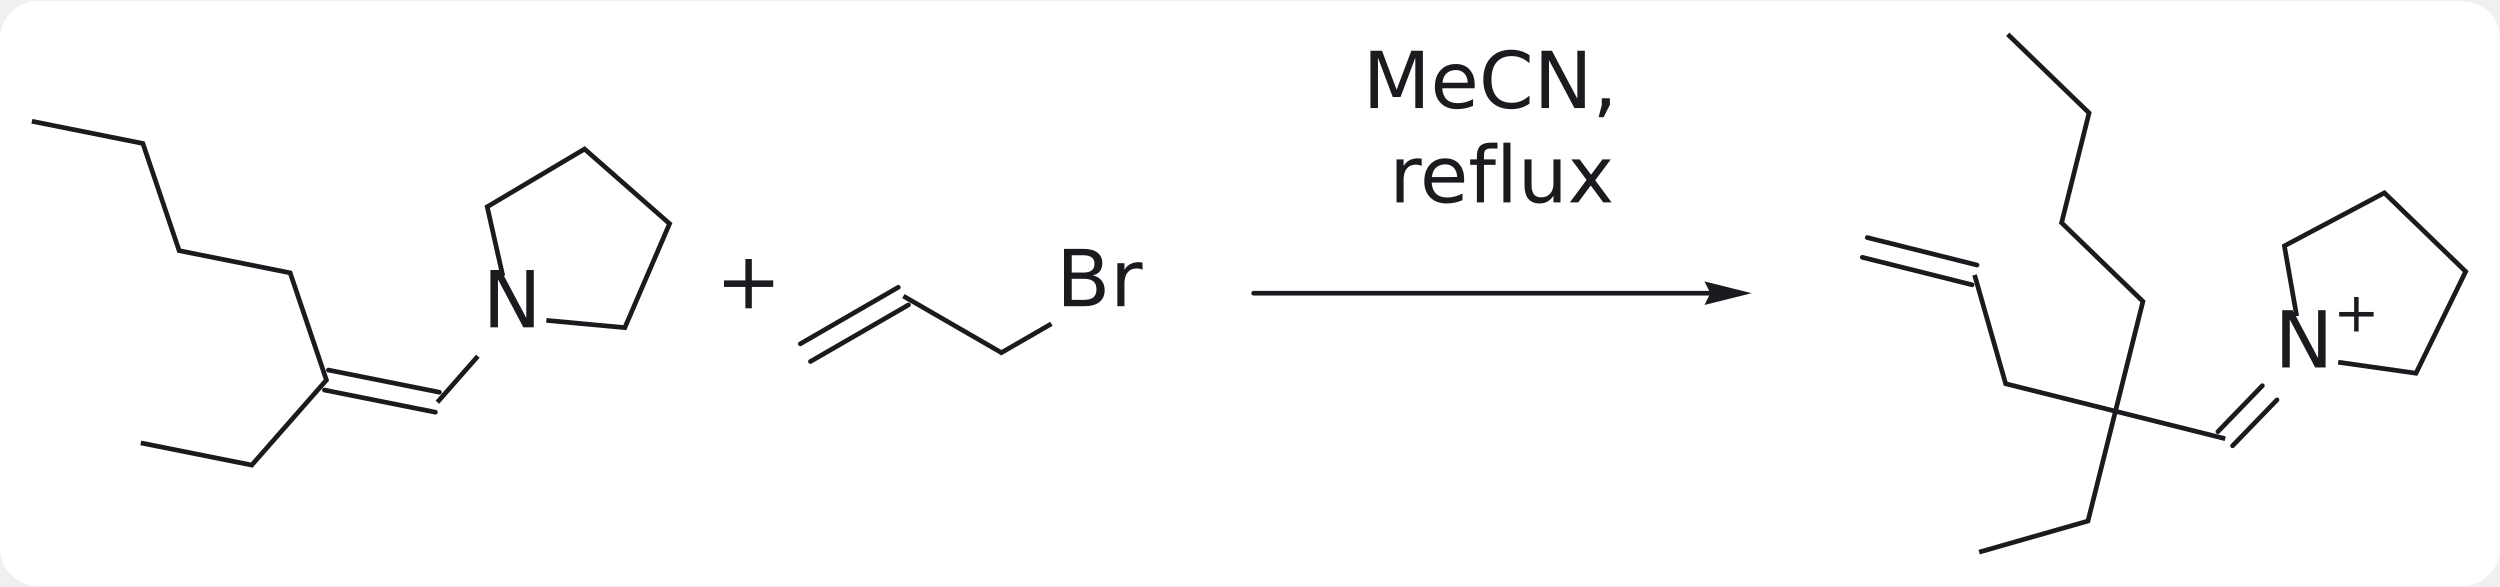
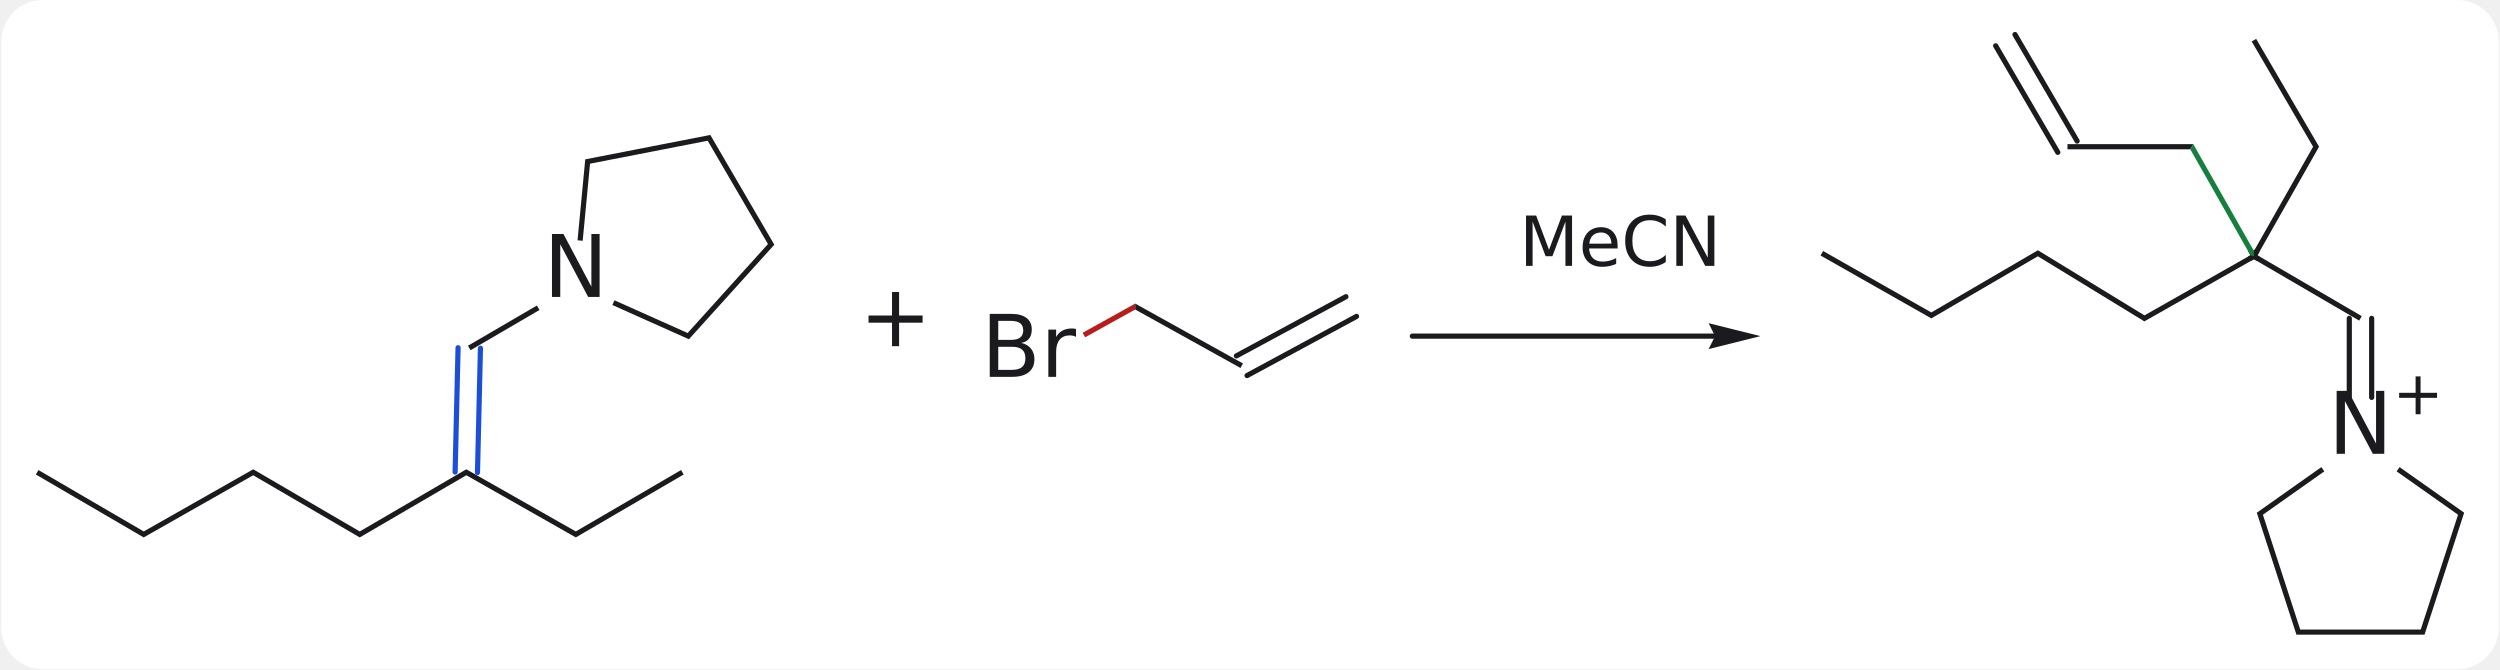
- <svg xmlns="http://www.w3.org/2000/svg" viewBox="-11.838 -12.296 927.776 216.979" width="575" height="135">
+ <svg xmlns="http://www.w3.org/2000/svg" viewBox="-12.108 -113.571 843.806 226.113" width="523" height="140">
  <style>.c-ink.fill{fill:#1b1b1f}.c-ink.stroke{stroke:#1b1b1f}.c-arrow.fill{fill:#c2410c}.c-arrow.stroke{stroke:#c2410c}.c-nu.fill{fill:#1d4ed8}.c-nu.stroke{stroke:#1d4ed8}.c-el.fill{fill:#b91c1c}.c-el.stroke{stroke:#b91c1c}.c-good.fill{fill:#15803d}.c-good.stroke{stroke:#15803d}.c-muted.fill{fill:#6b7280}.c-muted.stroke{stroke:#6b7280}.card{fill:#ffffff}@media (prefers-color-scheme: dark){.c-ink.fill{fill:#e6e6ea}.c-ink.stroke{stroke:#e6e6ea}.c-arrow.fill{fill:#ff9f5a}.c-arrow.stroke{stroke:#ff9f5a}.c-nu.fill{fill:#8ab4ff}.c-nu.stroke{stroke:#8ab4ff}.c-el.fill{fill:#ff8a8a}.c-el.stroke{stroke:#ff8a8a}.c-good.fill{fill:#6ee7a0}.c-good.stroke{stroke:#6ee7a0}.c-muted.fill{fill:#9ca3af}.c-muted.stroke{stroke:#9ca3af}.card{fill:#1e1e1e}}</style>
-   <rect class="card" x="-11.838" y="-12.296" width="927.776" height="216.979" rx="14" />
-   <line class="c-ink stroke" x1="110.044" y1="124.617" x2="151.23" y2="132.846" stroke-width="1.75" stroke-linecap="round" />
-   <line class="c-ink stroke" x1="108.563" y1="132.03" x2="149.749" y2="140.26" stroke-width="1.75" stroke-linecap="round" />
-   <line class="c-ink stroke" x1="285.153" y1="114.886" x2="321.526" y2="93.886" stroke-width="1.75" stroke-linecap="round" />
-   <line class="c-ink stroke" x1="288.933" y1="121.433" x2="325.306" y2="100.433" stroke-width="1.75" stroke-linecap="round" />
-   <line class="c-ink stroke" x1="720.027" y1="92.978" x2="679.284" y2="82.78" stroke-width="1.75" stroke-linecap="round" />
-   <line class="c-ink stroke" x1="721.862" y1="85.644" x2="681.119" y2="75.446" stroke-width="1.75" stroke-linecap="round" />
-   <line class="c-ink stroke" x1="811.254" y1="147.463" x2="827.744" y2="130.418" stroke-width="1.75" stroke-linecap="round" />
-   <line class="c-ink stroke" x1="816.687" y1="152.719" x2="833.177" y2="135.674" stroke-width="1.75" stroke-linecap="round" />
-   <path class="c-ink fill stroke" d="M-0.171 33.157 L40.519 41.288 L41.853 39.769 L0.171 31.441 Z M40.519 41.288 L53.985 81.07 L55.319 79.552 L41.853 39.769 Z M53.985 81.07 L95.171 89.3 L96.505 87.782 L55.319 79.552 Z M95.171 89.3 L108.313 128.125 L110.295 128.521 L96.505 87.782 Z M108.313 128.125 L81.26 158.92 L81.908 160.834 L110.295 128.521 Z M81.26 158.92 L40.569 150.789 L40.227 152.505 L81.908 160.834 Z M151.147 137.13 L166.154 120.048 L164.839 118.893 L149.832 135.975 Z M190.842 107.05 L220.582 109.809 L219.478 107.949 L191.003 105.308 Z M220.582 109.809 L237.698 70.066 L235.588 70.542 L219.478 107.949 Z M237.698 70.066 L205.189 41.507 L204.989 43.661 L235.588 70.542 Z M205.189 41.507 L167.982 63.599 L169.969 64.455 L204.989 43.661 Z M167.982 63.599 L173.908 89.894 L175.615 89.509 L169.969 64.455 Z M322.978 97.917 L359.789 119.17 L359.789 117.149 L323.853 96.402 Z M359.789 119.17 L378.795 108.197 L377.92 106.681 L359.789 117.149 Z M732.644 0.629 L762.466 29.481 L764.409 28.926 L733.861 -0.629 Z M762.466 29.481 L752.268 70.224 L754.211 69.669 L764.409 28.926 Z M752.268 70.224 L782.454 99.427 L784.397 98.872 L754.211 69.669 Z M782.454 99.427 L772.591 138.832 L773.227 139.893 L774.288 139.257 L784.397 98.872 Z M772.166 140.529 L762.303 179.933 L763.755 181.338 L773.864 140.954 L773.227 139.893 Z M762.303 179.933 L722.405 191.334 L722.886 193.017 L763.755 181.338 Z M772.591 138.832 L733.187 128.969 L731.782 130.421 L772.166 140.529 L773.227 139.893 Z M733.187 128.969 L721.786 89.071 L720.103 89.552 L731.782 130.421 Z M773.864 140.954 L813.758 150.94 L814.183 149.242 L774.288 139.257 L773.227 139.893 Z M855.764 122.571 L885.266 126.744 L884.253 124.834 L856.009 120.838 Z M885.266 126.744 L904.271 87.87 L902.14 88.243 L884.253 124.834 Z M904.271 87.87 L873.172 57.782 L872.869 59.924 L902.14 88.243 Z M873.172 57.782 L834.947 78.062 L836.89 79.012 L872.869 59.924 Z M834.947 78.062 L839.629 104.759 L841.353 104.456 L836.89 79.012 Z " stroke-width="0" stroke-linecap="round" stroke-linejoin="round" />
-   <text class="c-ink fill" xml:space="preserve" x="167.3" y="88.558" font-family="DejaVu Sans, Noto Sans CJK KR, Noto Sans CJK JP, sans-serif" font-size="29.167" font-weight="normal" font-style="normal" text-decoration="none" dominant-baseline="text-before-edge">N</text>
-   <text class="c-ink fill" xml:space="preserve" x="380.161" y="80.718" font-family="DejaVu Sans, Noto Sans CJK KR, Noto Sans CJK JP, sans-serif" font-size="29.167" font-weight="normal" font-style="normal" text-decoration="none" dominant-baseline="text-before-edge">Br</text>
-   <text class="c-ink fill" xml:space="preserve" x="832.265" y="103.464" font-family="DejaVu Sans, Noto Sans CJK KR, Noto Sans CJK JP, sans-serif" font-size="29.167" font-weight="normal" font-style="normal" text-decoration="none" dominant-baseline="text-before-edge">N</text>
-   <text class="c-ink fill" xml:space="preserve" x="854.083" y="96.172" font-family="DejaVu Sans, Noto Sans CJK KR, Noto Sans CJK JP, sans-serif" font-size="20.417" font-weight="normal" font-style="normal" text-decoration="none" dominant-baseline="text-before-edge">+</text>
-   <path class="c-ink stroke" d="M453.401 96.088 L633.826 96.088 " fill="none" stroke-width="1.75" stroke-linecap="round" stroke-linejoin="round" />
-   <path class="c-ink fill stroke" d="M638.201 96.088 L620.701 91.713 L622.889 96.088 L620.701 100.463 Z " stroke-width="0" stroke-linecap="round" stroke-linejoin="round" />
-   <text class="c-ink fill" xml:space="preserve" x="253.749" y="81.504" font-family="DejaVu Sans, Noto Sans CJK KR, Noto Sans CJK JP, sans-serif" font-size="29.167" font-weight="normal" font-style="normal" text-decoration="none" dominant-baseline="text-before-edge">+</text>
-   <text class="c-ink fill" xml:space="preserve" x="493.884" y="7.188" font-family="DejaVu Sans, Noto Sans CJK KR, Noto Sans CJK JP, sans-serif" font-size="29.167" font-weight="normal" font-style="normal" text-decoration="none" dominant-baseline="text-before-edge">MeCN, </text>
-   <text class="c-ink fill" xml:space="preserve" x="503.775" y="42.188" font-family="DejaVu Sans, Noto Sans CJK KR, Noto Sans CJK JP, sans-serif" font-size="29.167" font-weight="normal" font-style="normal" text-decoration="none" dominant-baseline="text-before-edge">reflux</text>
+   <rect class="card" x="-12.108" y="-113.571" width="843.806" height="226.113" rx="14" />
+   <path class="c-nu stroke" d="M141.221 45.91 L142.221 3.91 " fill="none" stroke-width="1.75" stroke-linecap="round" stroke-linejoin="round" />
+   <path class="c-nu stroke" d="M148.779 46.09 L149.779 4.09 " fill="none" stroke-width="1.75" stroke-linecap="round" stroke-linejoin="round" />
+   <line class="c-ink stroke" x1="445.798" y1="-6.675" x2="408.797" y2="13.325" stroke-width="1.75" stroke-linecap="round" />
+   <line class="c-ink stroke" x1="442.203" y1="-13.325" x2="405.203" y2="6.675" stroke-width="1.75" stroke-linecap="round" />
+   <line class="c-ink stroke" x1="682.735" y1="-62.095" x2="661.735" y2="-98.095" stroke-width="1.75" stroke-linecap="round" />
+   <line class="c-ink stroke" x1="689.265" y1="-65.905" x2="668.265" y2="-101.905" stroke-width="1.75" stroke-linecap="round" />
+   <line class="c-ink stroke" x1="788.78" y1="-6" x2="788.78" y2="20.702" stroke-width="1.75" stroke-linecap="round" />
+   <line class="c-ink stroke" x1="781.22" y1="-6" x2="781.22" y2="20.702" stroke-width="1.75" stroke-linecap="round" />
+   <path class="c-ink fill stroke" d="M747.807 -27.329 L747.046 -26.897 L747.91 -25.375 L748.994 -25.991 L749 -27 Z M750.188 -27.32 L750.954 -28.67 L749.432 -29.534 L749 -28.773 L749 -27 Z M749 -28.773 L748.568 -29.534 L747.046 -28.67 L747.807 -27.329 L749 -27 Z M748.994 -25.991 L750.071 -25.362 L750.952 -26.874 L750.188 -27.32 L749 -27 Z " stroke-width="0" stroke-linecap="round" stroke-linejoin="round" />
+   <path class="c-ink fill stroke" d="M-0.441 46.756 L35.994 68.01 L36.006 65.99 L0.441 45.244 Z M35.994 68.01 L72.994 47.01 L73.006 44.99 L36.006 65.99 Z M72.994 47.01 L109 68.013 L109 65.987 L73.006 44.99 Z M109 68.013 L145.006 47.01 L144.994 44.99 L109 65.987 Z M145.006 47.01 L182.006 68.01 L181.994 65.99 L144.994 44.99 Z M182.006 68.01 L218.441 46.756 L217.559 45.244 L181.994 65.99 Z M146.441 4.756 L169.728 -8.828 L168.846 -10.34 L145.559 3.244 Z M184.328 -32.215 L186.809 -58.266 L185.191 -59.734 L182.586 -32.381 Z M186.809 -58.266 L226.557 -66.022 L227.443 -67.978 L185.191 -59.734 Z M226.557 -66.022 L246.922 -31.112 L249.078 -30.888 L227.443 -67.978 Z M246.922 -31.112 L219.777 -1.058 L220.223 1.058 L249.078 -30.888 Z M219.777 -1.058 L195.07 -12.111 L194.356 -10.514 L220.223 1.058 Z M407.425 9.235 L371 -11.001 L371 -8.999 L406.575 10.765 Z M602.568 -27.239 L640.006 -5.991 L639.994 -8.01 L603.432 -28.761 Z M640.006 -5.991 L675.99 -26.981 L676.01 -29.019 L639.994 -8.01 Z M675.99 -26.981 L711.984 -4.985 L712.016 -7.015 L676.01 -29.019 Z M711.984 -4.985 L748.994 -25.991 L749 -27 L747.807 -27.329 L712.016 -7.015 Z M750.188 -27.32 L771.009 -64.006 L768.99 -63.994 L749 -28.773 L749 -27 Z M771.009 -64.006 L749.756 -100.441 L748.244 -99.559 L768.99 -63.994 Z M728.509 -64.875 L686 -64.875 L686 -63.125 L727.49 -63.125 Z M748.994 -25.991 L784.559 -5.244 L785.441 -6.756 L750.188 -27.32 L749 -27 Z M797.209 45.689 L817.968 60.343 L820.032 59.657 L798.218 44.259 Z M817.968 60.343 L805.364 99.125 L806.636 100.875 L820.032 59.657 Z M805.364 99.125 L764.636 99.125 L763.364 100.875 L806.636 100.875 Z M764.636 99.125 L752.032 60.343 L749.968 59.657 L763.364 100.875 Z M752.032 60.343 L772.791 45.689 L771.782 44.259 L749.968 59.657 Z " stroke-width="0" stroke-linecap="round" stroke-linejoin="round" />
+   <path class="c-good fill stroke" d="M749 -28.773 L728.509 -64.875 L727.49 -63.125 L747.807 -27.329 L749 -27 Z " stroke-width="0" stroke-linecap="round" stroke-linejoin="round" />
+   <path class="c-el fill stroke" d="M371 -11.001 L353.242 -1.135 L354.092 0.394 L371 -8.999 Z " stroke-width="0" stroke-linecap="round" stroke-linejoin="round" />
+   <text class="c-ink fill" xml:space="preserve" x="171.091" y="-33.442" font-family="DejaVu Sans, Noto Sans CJK KR, Noto Sans CJK JP, sans-serif" font-size="29.167" font-weight="normal" font-style="normal" text-decoration="none" dominant-baseline="text-before-edge">N</text>
+   <text class="c-ink fill" xml:space="preserve" x="319" y="-6.442" font-family="DejaVu Sans, Noto Sans CJK KR, Noto Sans CJK JP, sans-serif" font-size="29.167" font-weight="normal" font-style="normal" text-decoration="none" dominant-baseline="text-before-edge">Br</text>
+   <text class="c-ink fill" xml:space="preserve" x="774.091" y="19.558" font-family="DejaVu Sans, Noto Sans CJK KR, Noto Sans CJK JP, sans-serif" font-size="29.167" font-weight="normal" font-style="normal" text-decoration="none" dominant-baseline="text-before-edge">N</text>
+   <text class="c-ink fill" xml:space="preserve" x="795.909" y="12.266" font-family="DejaVu Sans, Noto Sans CJK KR, Noto Sans CJK JP, sans-serif" font-size="20.417" font-weight="normal" font-style="normal" text-decoration="none" dominant-baseline="text-before-edge">+</text>
+   <path class="c-ink stroke" d="M464.643 0 L577.868 0 " fill="none" stroke-width="1.75" stroke-linecap="round" stroke-linejoin="round" />
+   <path class="c-ink fill stroke" d="M582.243 0 L564.743 -4.375 L566.931 0 L564.743 4.375 Z " stroke-width="0" stroke-linecap="round" stroke-linejoin="round" />
+   <text class="c-ink fill" xml:space="preserve" x="277.813" y="-16.8" font-family="DejaVu Sans, Noto Sans CJK KR, Noto Sans CJK JP, sans-serif" font-size="29.167" font-weight="normal" font-style="normal" text-decoration="none" dominant-baseline="text-before-edge">+</text>
+   <text class="c-ink fill" xml:space="preserve" x="500.763" y="-39.9" font-family="DejaVu Sans, Noto Sans CJK KR, Noto Sans CJK JP, sans-serif" font-size="23.333" font-weight="normal" font-style="normal" text-decoration="none" dominant-baseline="text-before-edge">MeCN</text>
</svg>
